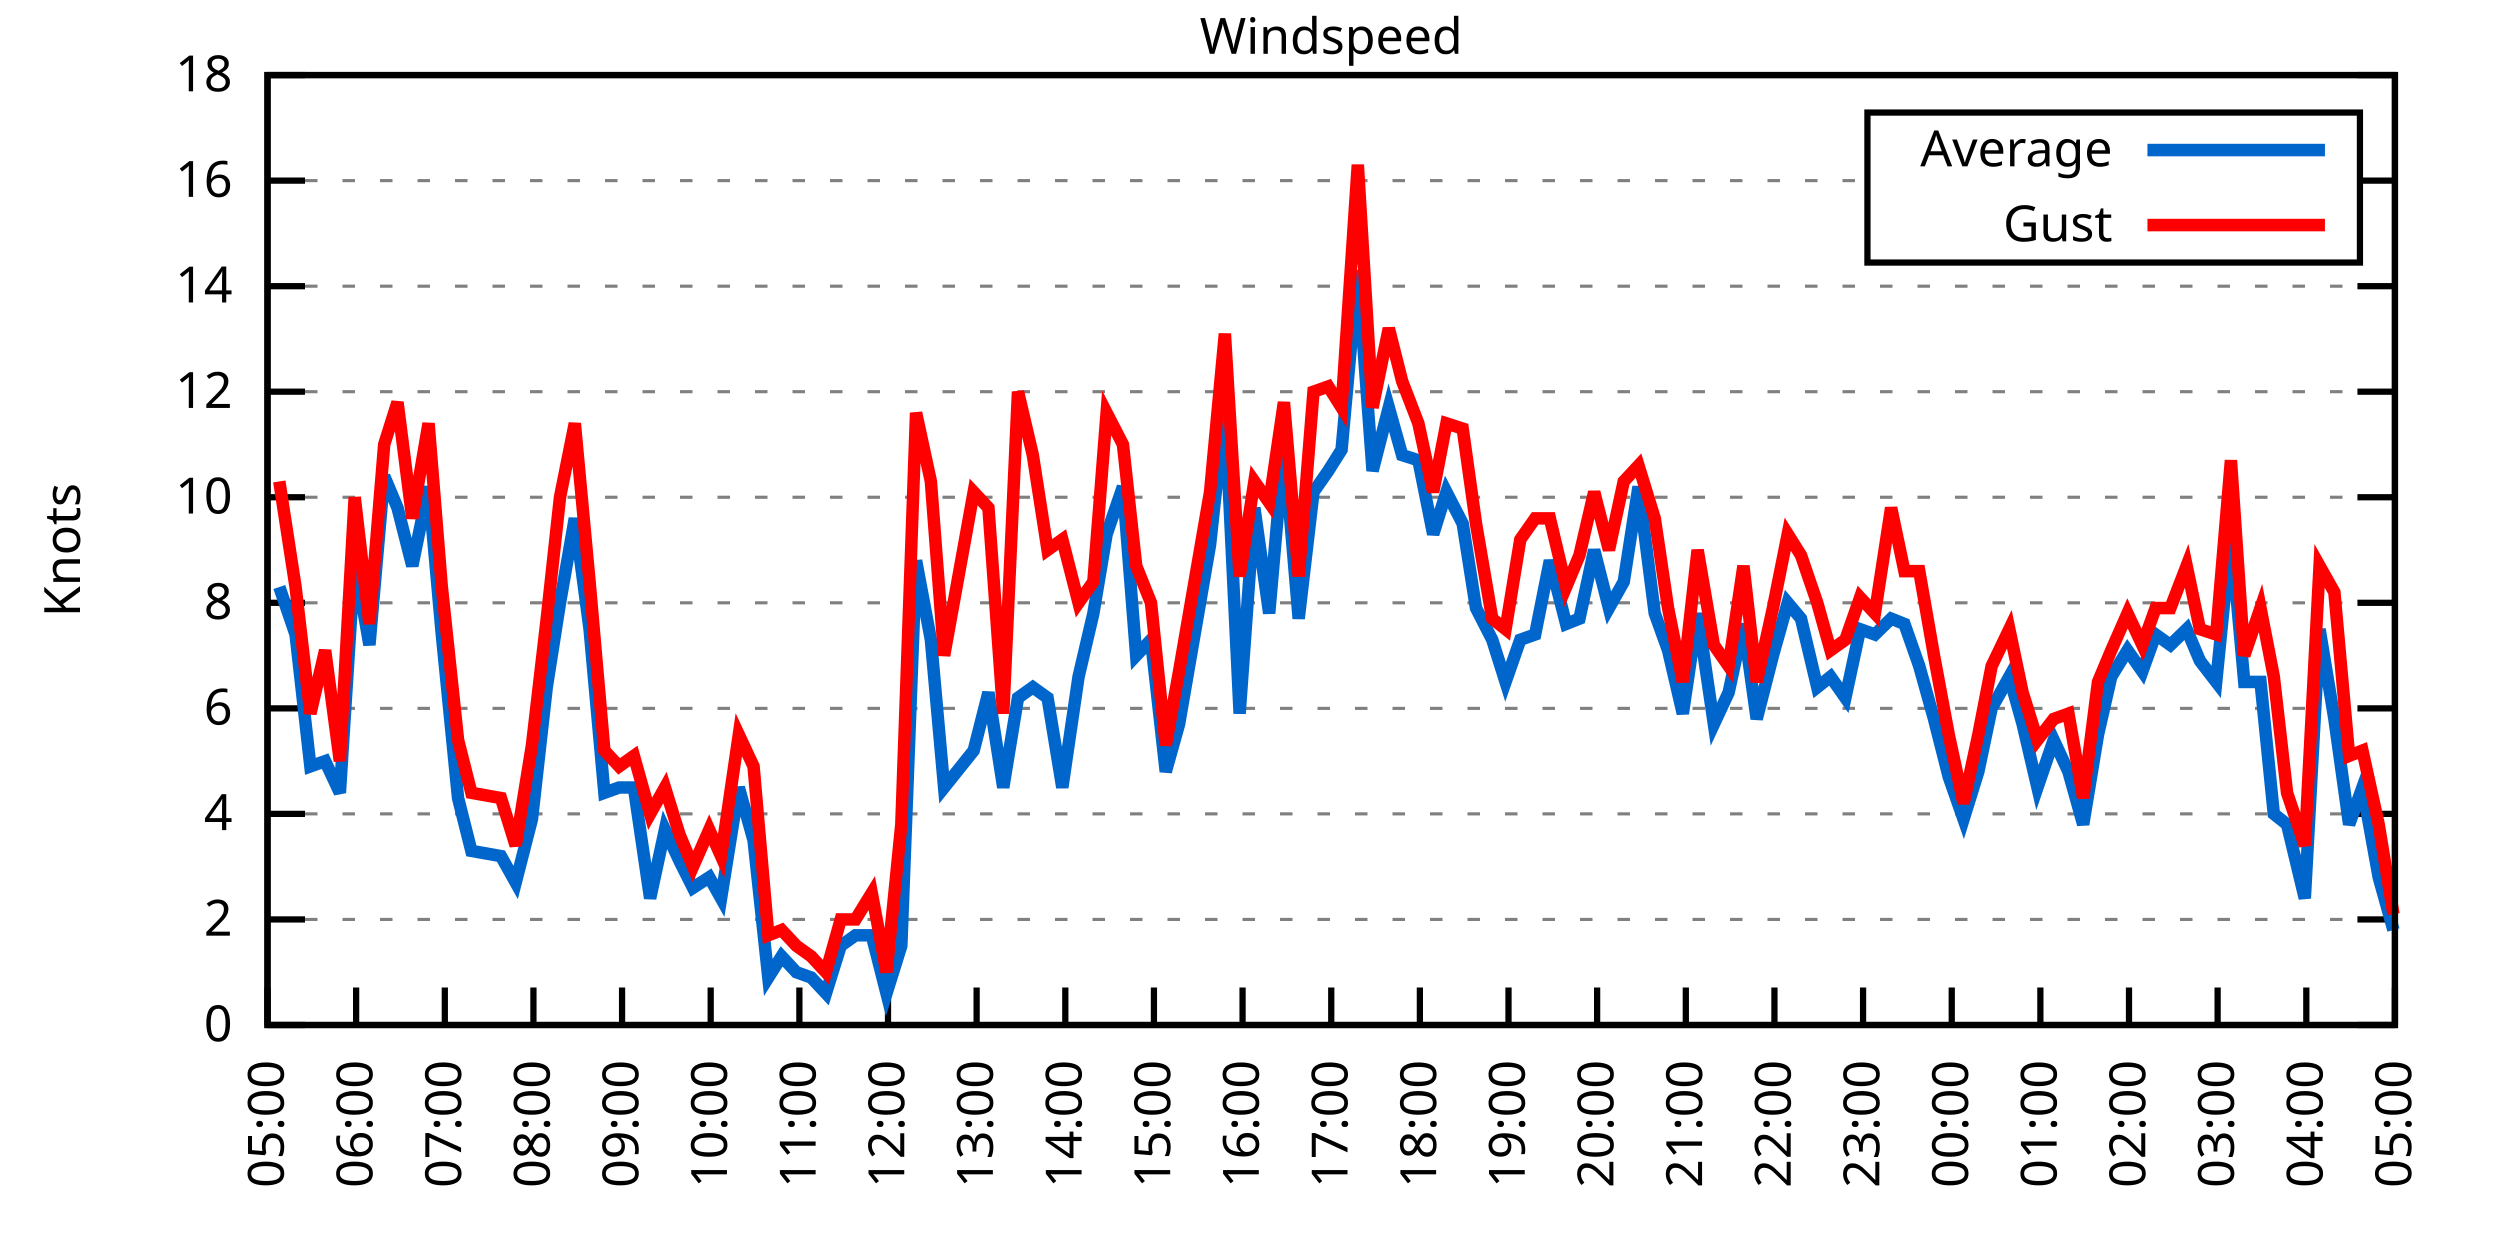
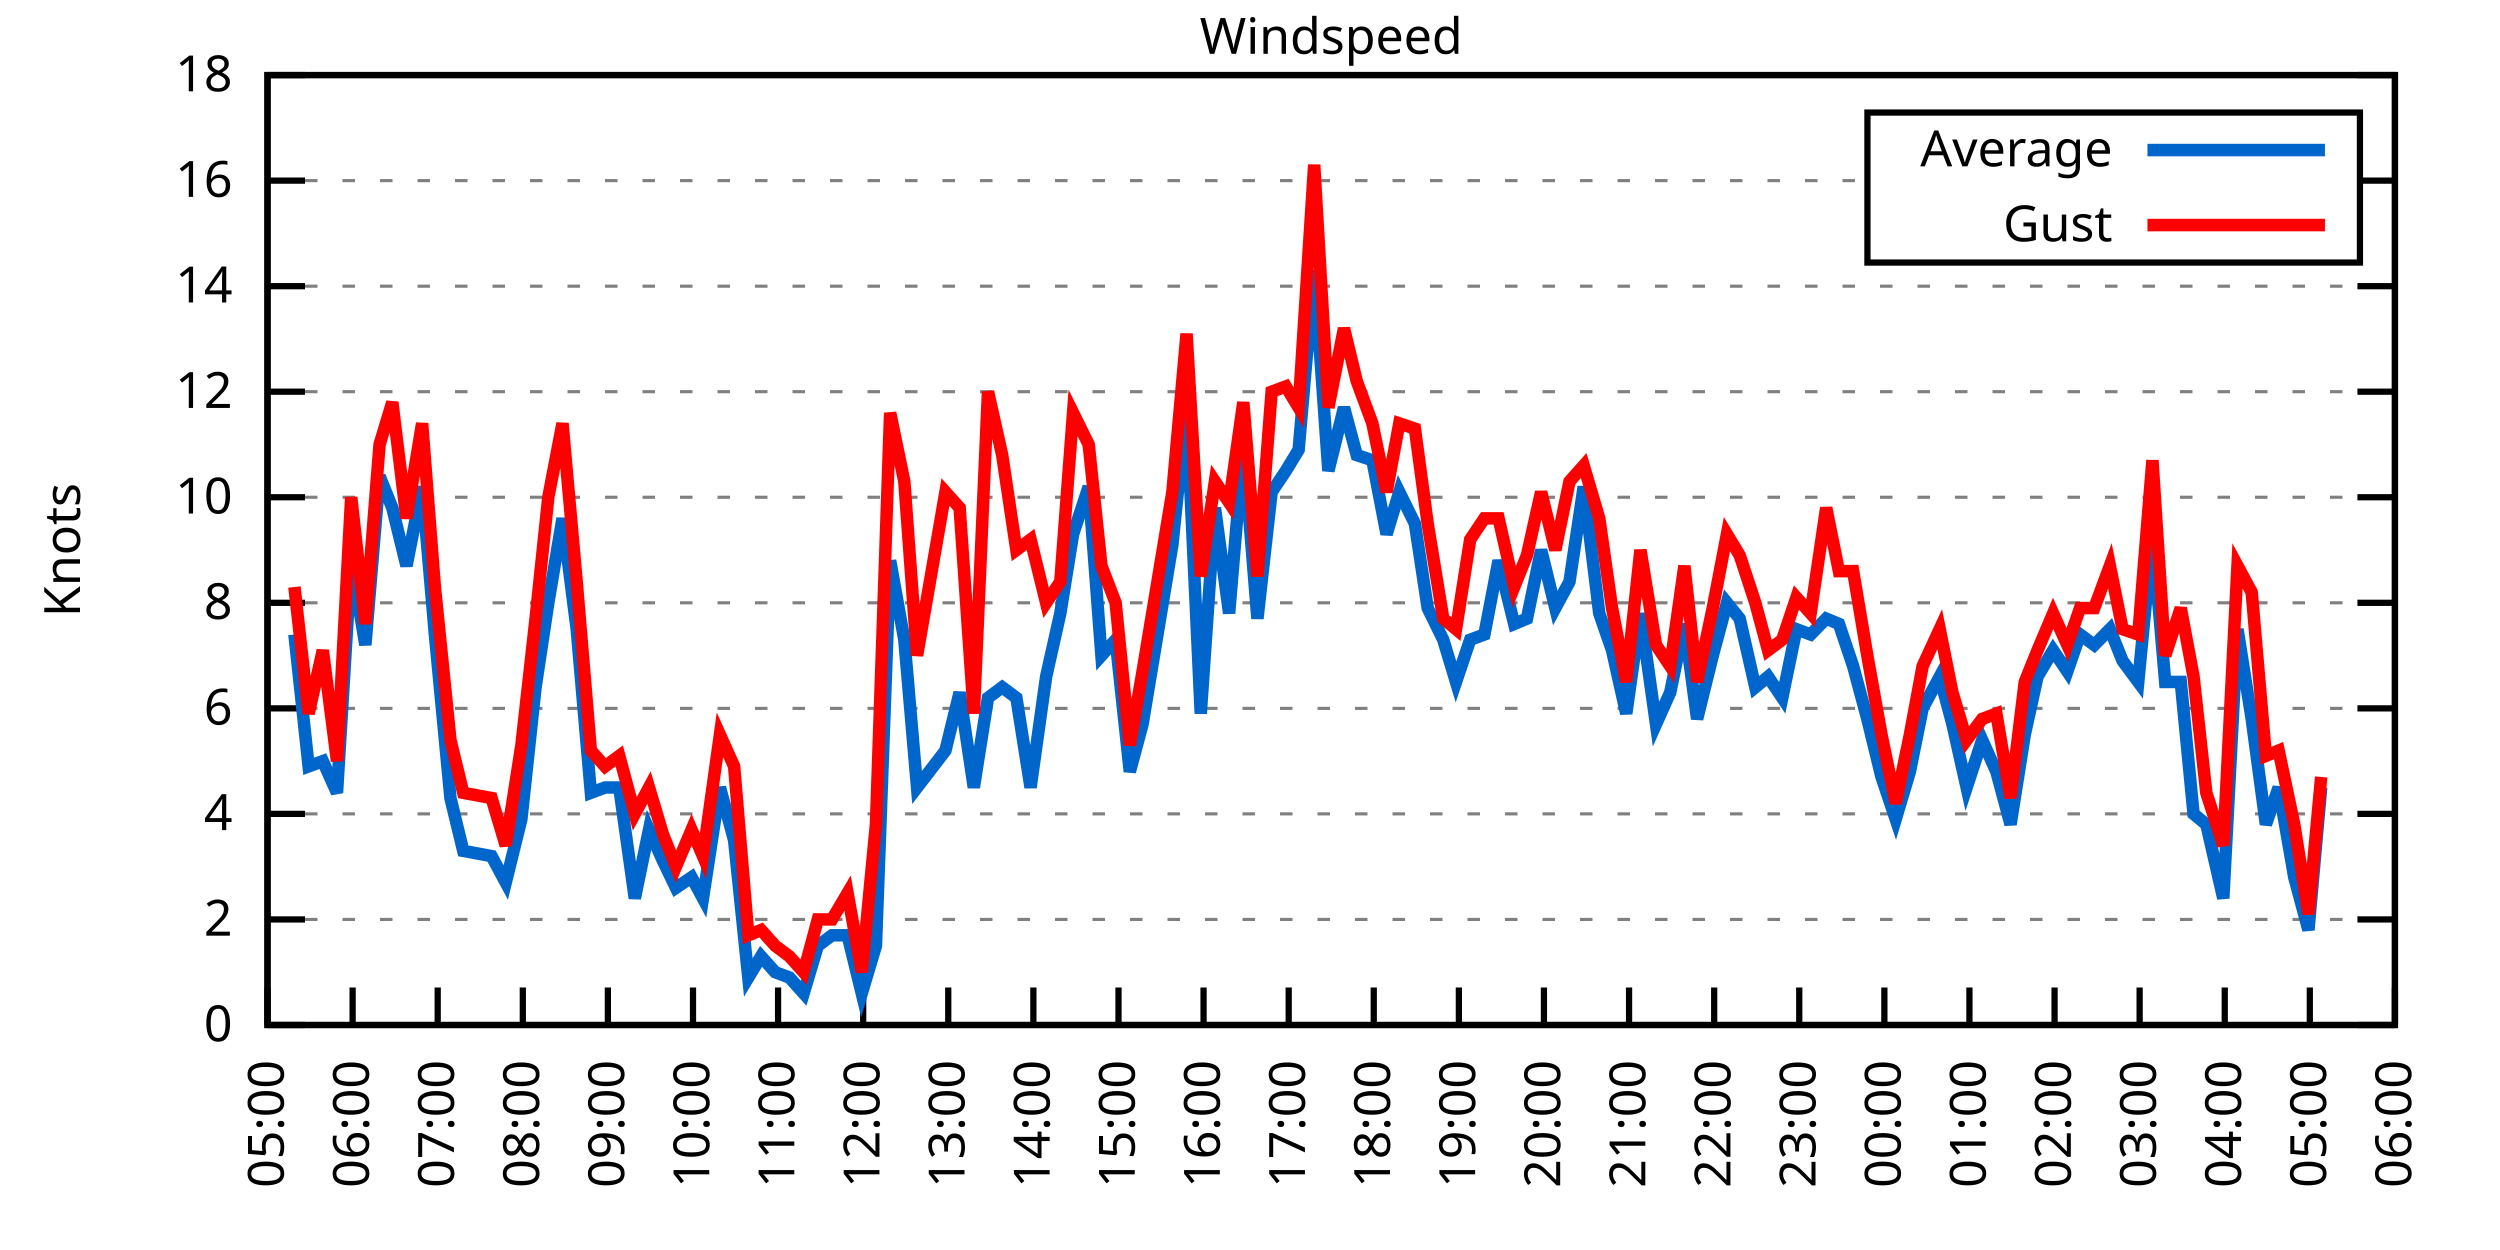
<svg xmlns="http://www.w3.org/2000/svg" xmlns:xlink="http://www.w3.org/1999/xlink" width="400" height="200" viewBox="0 0 400 200">
  <g id="gnuplot_canvas">
    <rect x="0" y="0" width="400" height="200" fill="none" />
    <defs>
      <circle id="gpDot" r="0.5" stroke-width="0.5" stroke="currentColor" />
      <path id="gpPt0" stroke-width="0.333" stroke="currentColor" d="M-1,0 h2 M0,-1 v2" />
      <path id="gpPt1" stroke-width="0.333" stroke="currentColor" d="M-1,-1 L1,1 M1,-1 L-1,1" />
      <path id="gpPt2" stroke-width="0.333" stroke="currentColor" d="M-1,0 L1,0 M0,-1 L0,1 M-1,-1 L1,1 M-1,1 L1,-1" />
      <rect id="gpPt3" stroke-width="0.333" stroke="currentColor" x="-1" y="-1" width="2" height="2" />
      <rect id="gpPt4" stroke-width="0.333" stroke="currentColor" fill="currentColor" x="-1" y="-1" width="2" height="2" />
      <circle id="gpPt5" stroke-width="0.333" stroke="currentColor" cx="0" cy="0" r="1" />
      <use xlink:href="#gpPt5" id="gpPt6" fill="currentColor" stroke="none" />
      <path id="gpPt7" stroke-width="0.333" stroke="currentColor" d="M0,-1.33 L-1.33,0.67 L1.33,0.67 z" />
      <use xlink:href="#gpPt7" id="gpPt8" fill="currentColor" stroke="none" />
      <use xlink:href="#gpPt7" id="gpPt9" stroke="currentColor" transform="rotate(180)" />
      <use xlink:href="#gpPt9" id="gpPt10" fill="currentColor" stroke="none" />
      <use xlink:href="#gpPt3" id="gpPt11" stroke="currentColor" transform="rotate(45)" />
      <use xlink:href="#gpPt11" id="gpPt12" fill="currentColor" stroke="none" />
      <path id="gpPt13" stroke-width="0.333" stroke="currentColor" d="M0,1.330 L1.265,0.411 L0.782,-1.067 L-0.782,-1.076 L-1.265,0.411 z" />
      <use xlink:href="#gpPt13" id="gpPt14" fill="currentColor" stroke="none" />
      <filter id="textbox" filterUnits="objectBoundingBox" x="0" y="0" height="1" width="1">
        <feFlood flood-color="white" flood-opacity="1" result="bgnd" />
        <feComposite in="SourceGraphic" in2="bgnd" operator="atop" />
      </filter>
      <filter id="greybox" filterUnits="objectBoundingBox" x="0" y="0" height="1" width="1">
        <feFlood flood-color="lightgrey" flood-opacity="1" result="grey" />
        <feComposite in="SourceGraphic" in2="grey" operator="atop" />
      </filter>
    </defs>
    <g fill="none" color="white" stroke="currentColor" stroke-width="1.00" stroke-linecap="butt" stroke-linejoin="miter">
</g>
    <g fill="none" color="black" stroke="currentColor" stroke-width="1.00" stroke-linecap="butt" stroke-linejoin="miter">
      <g stroke="none" shape-rendering="crispEdges">
        <polygon fill="rgb(255, 255, 255)" points="42.80,164.00 383.18,164.00 383.18,12.02 42.80,12.02 " />
      </g>
    </g>
    <g fill="none" color="black" stroke="currentColor" stroke-width="1.00" stroke-linecap="butt" stroke-linejoin="miter">
</g>
    <g fill="none" color="black" stroke="black" stroke-width="0.50" stroke-linecap="butt" stroke-linejoin="miter">
</g>
    <g fill="none" color="gray" stroke="currentColor" stroke-width="0.50" stroke-linecap="butt" stroke-linejoin="miter">
      <path stroke="gray" stroke-dasharray="2,4" class="gridline" d="M42.80,164.00 L383.19,164.00  " />
    </g>
    <g fill="none" color="gray" stroke="gray" stroke-width="1.00" stroke-linecap="butt" stroke-linejoin="miter">
</g>
    <g fill="none" color="black" stroke="currentColor" stroke-width="1.00" stroke-linecap="butt" stroke-linejoin="miter">
      <path stroke="black" d="M42.80,164.00 L48.80,164.00 M383.19,164.00 L377.19,164.00  " />
      <g transform="translate(37.20,166.60)" stroke="none" fill="black" font-family="Sans" font-size="8.00" text-anchor="end">
        <text>
          <tspan font-family="Sans"> 0</tspan>
        </text>
      </g>
    </g>
    <g fill="none" color="black" stroke="currentColor" stroke-width="1.00" stroke-linecap="butt" stroke-linejoin="miter">
</g>
    <g fill="none" color="black" stroke="black" stroke-width="0.50" stroke-linecap="butt" stroke-linejoin="miter">
</g>
    <g fill="none" color="gray" stroke="currentColor" stroke-width="0.50" stroke-linecap="butt" stroke-linejoin="miter">
      <path stroke="gray" stroke-dasharray="2,4" class="gridline" d="M42.80,147.11 L383.19,147.11  " />
    </g>
    <g fill="none" color="gray" stroke="gray" stroke-width="1.00" stroke-linecap="butt" stroke-linejoin="miter">
</g>
    <g fill="none" color="black" stroke="currentColor" stroke-width="1.00" stroke-linecap="butt" stroke-linejoin="miter">
      <path stroke="black" d="M42.80,147.11 L48.80,147.11 M383.19,147.11 L377.19,147.11  " />
      <g transform="translate(37.20,149.71)" stroke="none" fill="black" font-family="Sans" font-size="8.00" text-anchor="end">
        <text>
          <tspan font-family="Sans"> 2</tspan>
        </text>
      </g>
    </g>
    <g fill="none" color="black" stroke="currentColor" stroke-width="1.00" stroke-linecap="butt" stroke-linejoin="miter">
</g>
    <g fill="none" color="black" stroke="black" stroke-width="0.50" stroke-linecap="butt" stroke-linejoin="miter">
</g>
    <g fill="none" color="gray" stroke="currentColor" stroke-width="0.50" stroke-linecap="butt" stroke-linejoin="miter">
      <path stroke="gray" stroke-dasharray="2,4" class="gridline" d="M42.80,130.22 L383.19,130.22  " />
    </g>
    <g fill="none" color="gray" stroke="gray" stroke-width="1.00" stroke-linecap="butt" stroke-linejoin="miter">
</g>
    <g fill="none" color="black" stroke="currentColor" stroke-width="1.00" stroke-linecap="butt" stroke-linejoin="miter">
      <path stroke="black" d="M42.80,130.22 L48.80,130.22 M383.19,130.22 L377.19,130.22  " />
      <g transform="translate(37.20,132.82)" stroke="none" fill="black" font-family="Sans" font-size="8.00" text-anchor="end">
        <text>
          <tspan font-family="Sans"> 4</tspan>
        </text>
      </g>
    </g>
    <g fill="none" color="black" stroke="currentColor" stroke-width="1.00" stroke-linecap="butt" stroke-linejoin="miter">
</g>
    <g fill="none" color="black" stroke="black" stroke-width="0.50" stroke-linecap="butt" stroke-linejoin="miter">
</g>
    <g fill="none" color="gray" stroke="currentColor" stroke-width="0.50" stroke-linecap="butt" stroke-linejoin="miter">
      <path stroke="gray" stroke-dasharray="2,4" class="gridline" d="M42.80,113.34 L383.19,113.34  " />
    </g>
    <g fill="none" color="gray" stroke="gray" stroke-width="1.00" stroke-linecap="butt" stroke-linejoin="miter">
</g>
    <g fill="none" color="black" stroke="currentColor" stroke-width="1.00" stroke-linecap="butt" stroke-linejoin="miter">
      <path stroke="black" d="M42.80,113.34 L48.80,113.34 M383.19,113.34 L377.19,113.34  " />
      <g transform="translate(37.20,115.94)" stroke="none" fill="black" font-family="Sans" font-size="8.00" text-anchor="end">
        <text>
          <tspan font-family="Sans"> 6</tspan>
        </text>
      </g>
    </g>
    <g fill="none" color="black" stroke="currentColor" stroke-width="1.00" stroke-linecap="butt" stroke-linejoin="miter">
</g>
    <g fill="none" color="black" stroke="black" stroke-width="0.50" stroke-linecap="butt" stroke-linejoin="miter">
</g>
    <g fill="none" color="gray" stroke="currentColor" stroke-width="0.50" stroke-linecap="butt" stroke-linejoin="miter">
      <path stroke="gray" stroke-dasharray="2,4" class="gridline" d="M42.80,96.45 L383.19,96.45  " />
    </g>
    <g fill="none" color="gray" stroke="gray" stroke-width="1.00" stroke-linecap="butt" stroke-linejoin="miter">
</g>
    <g fill="none" color="black" stroke="currentColor" stroke-width="1.00" stroke-linecap="butt" stroke-linejoin="miter">
      <path stroke="black" d="M42.80,96.45 L48.80,96.45 M383.19,96.45 L377.19,96.45  " />
      <g transform="translate(37.20,99.05)" stroke="none" fill="black" font-family="Sans" font-size="8.00" text-anchor="end">
        <text>
          <tspan font-family="Sans"> 8</tspan>
        </text>
      </g>
    </g>
    <g fill="none" color="black" stroke="currentColor" stroke-width="1.00" stroke-linecap="butt" stroke-linejoin="miter">
</g>
    <g fill="none" color="black" stroke="black" stroke-width="0.50" stroke-linecap="butt" stroke-linejoin="miter">
</g>
    <g fill="none" color="gray" stroke="currentColor" stroke-width="0.50" stroke-linecap="butt" stroke-linejoin="miter">
      <path stroke="gray" stroke-dasharray="2,4" class="gridline" d="M42.80,79.56 L383.19,79.56  " />
    </g>
    <g fill="none" color="gray" stroke="gray" stroke-width="1.00" stroke-linecap="butt" stroke-linejoin="miter">
</g>
    <g fill="none" color="black" stroke="currentColor" stroke-width="1.00" stroke-linecap="butt" stroke-linejoin="miter">
      <path stroke="black" d="M42.80,79.56 L48.80,79.56 M383.19,79.56 L377.19,79.56  " />
      <g transform="translate(37.20,82.16)" stroke="none" fill="black" font-family="Sans" font-size="8.00" text-anchor="end">
        <text>
          <tspan font-family="Sans"> 10</tspan>
        </text>
      </g>
    </g>
    <g fill="none" color="black" stroke="currentColor" stroke-width="1.00" stroke-linecap="butt" stroke-linejoin="miter">
</g>
    <g fill="none" color="black" stroke="black" stroke-width="0.50" stroke-linecap="butt" stroke-linejoin="miter">
</g>
    <g fill="none" color="gray" stroke="currentColor" stroke-width="0.50" stroke-linecap="butt" stroke-linejoin="miter">
      <path stroke="gray" stroke-dasharray="2,4" class="gridline" d="M42.80,62.67 L383.19,62.67  " />
    </g>
    <g fill="none" color="gray" stroke="gray" stroke-width="1.00" stroke-linecap="butt" stroke-linejoin="miter">
</g>
    <g fill="none" color="black" stroke="currentColor" stroke-width="1.00" stroke-linecap="butt" stroke-linejoin="miter">
      <path stroke="black" d="M42.80,62.67 L48.80,62.67 M383.19,62.67 L377.19,62.67  " />
      <g transform="translate(37.20,65.27)" stroke="none" fill="black" font-family="Sans" font-size="8.00" text-anchor="end">
        <text>
          <tspan font-family="Sans"> 12</tspan>
        </text>
      </g>
    </g>
    <g fill="none" color="black" stroke="currentColor" stroke-width="1.00" stroke-linecap="butt" stroke-linejoin="miter">
</g>
    <g fill="none" color="black" stroke="black" stroke-width="0.50" stroke-linecap="butt" stroke-linejoin="miter">
</g>
    <g fill="none" color="gray" stroke="currentColor" stroke-width="0.50" stroke-linecap="butt" stroke-linejoin="miter">
      <path stroke="gray" stroke-dasharray="2,4" class="gridline" d="M42.80,45.79 L383.19,45.79  " />
    </g>
    <g fill="none" color="gray" stroke="gray" stroke-width="1.00" stroke-linecap="butt" stroke-linejoin="miter">
</g>
    <g fill="none" color="black" stroke="currentColor" stroke-width="1.00" stroke-linecap="butt" stroke-linejoin="miter">
      <path stroke="black" d="M42.80,45.79 L48.80,45.79 M383.19,45.79 L377.19,45.79  " />
      <g transform="translate(37.20,48.39)" stroke="none" fill="black" font-family="Sans" font-size="8.00" text-anchor="end">
        <text>
          <tspan font-family="Sans"> 14</tspan>
        </text>
      </g>
    </g>
    <g fill="none" color="black" stroke="currentColor" stroke-width="1.00" stroke-linecap="butt" stroke-linejoin="miter">
</g>
    <g fill="none" color="black" stroke="black" stroke-width="0.50" stroke-linecap="butt" stroke-linejoin="miter">
</g>
    <g fill="none" color="gray" stroke="currentColor" stroke-width="0.50" stroke-linecap="butt" stroke-linejoin="miter">
      <path stroke="gray" stroke-dasharray="2,4" class="gridline" d="M42.80,28.90 L298.79,28.90 M377.59,28.90 L383.19,28.90  " />
    </g>
    <g fill="none" color="gray" stroke="gray" stroke-width="1.00" stroke-linecap="butt" stroke-linejoin="miter">
</g>
    <g fill="none" color="black" stroke="currentColor" stroke-width="1.00" stroke-linecap="butt" stroke-linejoin="miter">
      <path stroke="black" d="M42.80,28.90 L48.80,28.90 M383.19,28.90 L377.19,28.90  " />
      <g transform="translate(37.20,31.50)" stroke="none" fill="black" font-family="Sans" font-size="8.00" text-anchor="end">
        <text>
          <tspan font-family="Sans"> 16</tspan>
        </text>
      </g>
    </g>
    <g fill="none" color="black" stroke="currentColor" stroke-width="1.00" stroke-linecap="butt" stroke-linejoin="miter">
</g>
    <g fill="none" color="black" stroke="black" stroke-width="0.50" stroke-linecap="butt" stroke-linejoin="miter">
</g>
    <g fill="none" color="gray" stroke="currentColor" stroke-width="0.50" stroke-linecap="butt" stroke-linejoin="miter">
      <path stroke="gray" stroke-dasharray="2,4" class="gridline" d="M42.80,12.01 L383.19,12.01  " />
    </g>
    <g fill="none" color="gray" stroke="gray" stroke-width="1.00" stroke-linecap="butt" stroke-linejoin="miter">
</g>
    <g fill="none" color="black" stroke="currentColor" stroke-width="1.00" stroke-linecap="butt" stroke-linejoin="miter">
      <path stroke="black" d="M42.80,12.01 L48.80,12.01 M383.19,12.01 L377.19,12.01  " />
      <g transform="translate(37.20,14.61)" stroke="none" fill="black" font-family="Sans" font-size="8.00" text-anchor="end">
        <text>
          <tspan font-family="Sans"> 18</tspan>
        </text>
      </g>
    </g>
    <g fill="none" color="black" stroke="currentColor" stroke-width="1.00" stroke-linecap="butt" stroke-linejoin="miter">
      <path stroke="black" d="M42.80,164.00 L42.80,158.00  " />
      <g transform="translate(45.40,169.60) rotate(270.00)" stroke="none" fill="black" font-family="Sans" font-size="8.00" text-anchor="end">
        <text>
          <tspan font-family="Sans">05:00</tspan>
        </text>
      </g>
    </g>
    <g fill="none" color="black" stroke="currentColor" stroke-width="1.00" stroke-linecap="butt" stroke-linejoin="miter">
-       <path stroke="black" d="M56.98,164.00 L56.98,158.00  " />
-       <g transform="translate(59.58,169.60) rotate(270.00)" stroke="none" fill="black" font-family="Sans" font-size="8.00" text-anchor="end">
+       <path stroke="black" d="M56.42,164.00 L56.42,158.00  " />
+       <g transform="translate(59.02,169.60) rotate(270.00)" stroke="none" fill="black" font-family="Sans" font-size="8.00" text-anchor="end">
        <text>
          <tspan font-family="Sans">06:00</tspan>
        </text>
      </g>
    </g>
    <g fill="none" color="black" stroke="currentColor" stroke-width="1.00" stroke-linecap="butt" stroke-linejoin="miter">
-       <path stroke="black" d="M71.17,164.00 L71.17,158.00  " />
-       <g transform="translate(73.77,169.60) rotate(270.00)" stroke="none" fill="black" font-family="Sans" font-size="8.00" text-anchor="end">
+       <path stroke="black" d="M70.03,164.00 L70.03,158.00  " />
+       <g transform="translate(72.63,169.60) rotate(270.00)" stroke="none" fill="black" font-family="Sans" font-size="8.00" text-anchor="end">
        <text>
          <tspan font-family="Sans">07:00</tspan>
        </text>
      </g>
    </g>
    <g fill="none" color="black" stroke="currentColor" stroke-width="1.00" stroke-linecap="butt" stroke-linejoin="miter">
-       <path stroke="black" d="M85.35,164.00 L85.35,158.00  " />
-       <g transform="translate(87.95,169.60) rotate(270.00)" stroke="none" fill="black" font-family="Sans" font-size="8.00" text-anchor="end">
+       <path stroke="black" d="M83.65,164.00 L83.65,158.00  " />
+       <g transform="translate(86.25,169.60) rotate(270.00)" stroke="none" fill="black" font-family="Sans" font-size="8.00" text-anchor="end">
        <text>
          <tspan font-family="Sans">08:00</tspan>
        </text>
      </g>
    </g>
    <g fill="none" color="black" stroke="currentColor" stroke-width="1.00" stroke-linecap="butt" stroke-linejoin="miter">
-       <path stroke="black" d="M99.53,164.00 L99.53,158.00  " />
-       <g transform="translate(102.13,169.60) rotate(270.00)" stroke="none" fill="black" font-family="Sans" font-size="8.00" text-anchor="end">
+       <path stroke="black" d="M97.26,164.00 L97.26,158.00  " />
+       <g transform="translate(99.86,169.60) rotate(270.00)" stroke="none" fill="black" font-family="Sans" font-size="8.00" text-anchor="end">
        <text>
          <tspan font-family="Sans">09:00</tspan>
        </text>
      </g>
    </g>
    <g fill="none" color="black" stroke="currentColor" stroke-width="1.00" stroke-linecap="butt" stroke-linejoin="miter">
-       <path stroke="black" d="M113.71,164.00 L113.71,158.00  " />
-       <g transform="translate(116.31,169.60) rotate(270.00)" stroke="none" fill="black" font-family="Sans" font-size="8.00" text-anchor="end">
+       <path stroke="black" d="M110.88,164.00 L110.88,158.00  " />
+       <g transform="translate(113.48,169.60) rotate(270.00)" stroke="none" fill="black" font-family="Sans" font-size="8.00" text-anchor="end">
        <text>
          <tspan font-family="Sans">10:00</tspan>
        </text>
      </g>
    </g>
    <g fill="none" color="black" stroke="currentColor" stroke-width="1.00" stroke-linecap="butt" stroke-linejoin="miter">
-       <path stroke="black" d="M127.90,164.00 L127.90,158.00  " />
-       <g transform="translate(130.50,169.60) rotate(270.00)" stroke="none" fill="black" font-family="Sans" font-size="8.00" text-anchor="end">
+       <path stroke="black" d="M124.49,164.00 L124.49,158.00  " />
+       <g transform="translate(127.09,169.60) rotate(270.00)" stroke="none" fill="black" font-family="Sans" font-size="8.00" text-anchor="end">
        <text>
          <tspan font-family="Sans">11:00</tspan>
        </text>
      </g>
    </g>
    <g fill="none" color="black" stroke="currentColor" stroke-width="1.00" stroke-linecap="butt" stroke-linejoin="miter">
-       <path stroke="black" d="M142.08,164.00 L142.08,158.00  " />
-       <g transform="translate(144.68,169.60) rotate(270.00)" stroke="none" fill="black" font-family="Sans" font-size="8.00" text-anchor="end">
+       <path stroke="black" d="M138.11,164.00 L138.11,158.00  " />
+       <g transform="translate(140.71,169.60) rotate(270.00)" stroke="none" fill="black" font-family="Sans" font-size="8.00" text-anchor="end">
        <text>
          <tspan font-family="Sans">12:00</tspan>
        </text>
      </g>
    </g>
    <g fill="none" color="black" stroke="currentColor" stroke-width="1.00" stroke-linecap="butt" stroke-linejoin="miter">
-       <path stroke="black" d="M156.26,164.00 L156.26,158.00  " />
-       <g transform="translate(158.86,169.60) rotate(270.00)" stroke="none" fill="black" font-family="Sans" font-size="8.00" text-anchor="end">
+       <path stroke="black" d="M151.72,164.00 L151.72,158.00  " />
+       <g transform="translate(154.32,169.60) rotate(270.00)" stroke="none" fill="black" font-family="Sans" font-size="8.00" text-anchor="end">
        <text>
          <tspan font-family="Sans">13:00</tspan>
        </text>
      </g>
    </g>
    <g fill="none" color="black" stroke="currentColor" stroke-width="1.00" stroke-linecap="butt" stroke-linejoin="miter">
-       <path stroke="black" d="M170.45,164.00 L170.45,158.00  " />
-       <g transform="translate(173.05,169.60) rotate(270.00)" stroke="none" fill="black" font-family="Sans" font-size="8.00" text-anchor="end">
+       <path stroke="black" d="M165.34,164.00 L165.34,158.00  " />
+       <g transform="translate(167.94,169.60) rotate(270.00)" stroke="none" fill="black" font-family="Sans" font-size="8.00" text-anchor="end">
        <text>
          <tspan font-family="Sans">14:00</tspan>
        </text>
      </g>
    </g>
    <g fill="none" color="black" stroke="currentColor" stroke-width="1.00" stroke-linecap="butt" stroke-linejoin="miter">
-       <path stroke="black" d="M184.63,164.00 L184.63,158.00  " />
-       <g transform="translate(187.23,169.60) rotate(270.00)" stroke="none" fill="black" font-family="Sans" font-size="8.00" text-anchor="end">
+       <path stroke="black" d="M178.96,164.00 L178.96,158.00  " />
+       <g transform="translate(181.56,169.60) rotate(270.00)" stroke="none" fill="black" font-family="Sans" font-size="8.00" text-anchor="end">
        <text>
          <tspan font-family="Sans">15:00</tspan>
        </text>
      </g>
    </g>
    <g fill="none" color="black" stroke="currentColor" stroke-width="1.00" stroke-linecap="butt" stroke-linejoin="miter">
-       <path stroke="black" d="M198.81,164.00 L198.81,158.00  " />
-       <g transform="translate(201.41,169.60) rotate(270.00)" stroke="none" fill="black" font-family="Sans" font-size="8.00" text-anchor="end">
+       <path stroke="black" d="M192.57,164.00 L192.57,158.00  " />
+       <g transform="translate(195.17,169.60) rotate(270.00)" stroke="none" fill="black" font-family="Sans" font-size="8.00" text-anchor="end">
        <text>
          <tspan font-family="Sans">16:00</tspan>
        </text>
      </g>
    </g>
    <g fill="none" color="black" stroke="currentColor" stroke-width="1.00" stroke-linecap="butt" stroke-linejoin="miter">
-       <path stroke="black" d="M213.00,164.00 L213.00,158.00  " />
-       <g transform="translate(215.60,169.60) rotate(270.00)" stroke="none" fill="black" font-family="Sans" font-size="8.00" text-anchor="end">
+       <path stroke="black" d="M206.19,164.00 L206.19,158.00  " />
+       <g transform="translate(208.79,169.60) rotate(270.00)" stroke="none" fill="black" font-family="Sans" font-size="8.00" text-anchor="end">
        <text>
          <tspan font-family="Sans">17:00</tspan>
        </text>
      </g>
    </g>
    <g fill="none" color="black" stroke="currentColor" stroke-width="1.00" stroke-linecap="butt" stroke-linejoin="miter">
-       <path stroke="black" d="M227.18,164.00 L227.18,158.00  " />
-       <g transform="translate(229.78,169.60) rotate(270.00)" stroke="none" fill="black" font-family="Sans" font-size="8.00" text-anchor="end">
+       <path stroke="black" d="M219.80,164.00 L219.80,158.00  " />
+       <g transform="translate(222.40,169.60) rotate(270.00)" stroke="none" fill="black" font-family="Sans" font-size="8.00" text-anchor="end">
        <text>
          <tspan font-family="Sans">18:00</tspan>
        </text>
      </g>
    </g>
    <g fill="none" color="black" stroke="currentColor" stroke-width="1.00" stroke-linecap="butt" stroke-linejoin="miter">
-       <path stroke="black" d="M241.36,164.00 L241.36,158.00  " />
-       <g transform="translate(243.96,169.60) rotate(270.00)" stroke="none" fill="black" font-family="Sans" font-size="8.00" text-anchor="end">
+       <path stroke="black" d="M233.42,164.00 L233.42,158.00  " />
+       <g transform="translate(236.02,169.60) rotate(270.00)" stroke="none" fill="black" font-family="Sans" font-size="8.00" text-anchor="end">
        <text>
          <tspan font-family="Sans">19:00</tspan>
        </text>
      </g>
    </g>
    <g fill="none" color="black" stroke="currentColor" stroke-width="1.00" stroke-linecap="butt" stroke-linejoin="miter">
-       <path stroke="black" d="M255.54,164.00 L255.54,158.00  " />
-       <g transform="translate(258.14,169.60) rotate(270.00)" stroke="none" fill="black" font-family="Sans" font-size="8.00" text-anchor="end">
+       <path stroke="black" d="M247.03,164.00 L247.03,158.00  " />
+       <g transform="translate(249.63,169.60) rotate(270.00)" stroke="none" fill="black" font-family="Sans" font-size="8.00" text-anchor="end">
        <text>
          <tspan font-family="Sans">20:00</tspan>
        </text>
      </g>
    </g>
    <g fill="none" color="black" stroke="currentColor" stroke-width="1.00" stroke-linecap="butt" stroke-linejoin="miter">
-       <path stroke="black" d="M269.73,164.00 L269.73,158.00  " />
-       <g transform="translate(272.33,169.60) rotate(270.00)" stroke="none" fill="black" font-family="Sans" font-size="8.00" text-anchor="end">
+       <path stroke="black" d="M260.65,164.00 L260.65,158.00  " />
+       <g transform="translate(263.25,169.60) rotate(270.00)" stroke="none" fill="black" font-family="Sans" font-size="8.00" text-anchor="end">
        <text>
          <tspan font-family="Sans">21:00</tspan>
        </text>
      </g>
    </g>
    <g fill="none" color="black" stroke="currentColor" stroke-width="1.00" stroke-linecap="butt" stroke-linejoin="miter">
-       <path stroke="black" d="M283.91,164.00 L283.91,158.00  " />
-       <g transform="translate(286.51,169.60) rotate(270.00)" stroke="none" fill="black" font-family="Sans" font-size="8.00" text-anchor="end">
+       <path stroke="black" d="M274.27,164.00 L274.27,158.00  " />
+       <g transform="translate(276.87,169.60) rotate(270.00)" stroke="none" fill="black" font-family="Sans" font-size="8.00" text-anchor="end">
        <text>
          <tspan font-family="Sans">22:00</tspan>
        </text>
      </g>
    </g>
    <g fill="none" color="black" stroke="currentColor" stroke-width="1.00" stroke-linecap="butt" stroke-linejoin="miter">
-       <path stroke="black" d="M298.09,164.00 L298.09,158.00  " />
-       <g transform="translate(300.69,169.60) rotate(270.00)" stroke="none" fill="black" font-family="Sans" font-size="8.00" text-anchor="end">
+       <path stroke="black" d="M287.88,164.00 L287.88,158.00  " />
+       <g transform="translate(290.48,169.60) rotate(270.00)" stroke="none" fill="black" font-family="Sans" font-size="8.00" text-anchor="end">
        <text>
          <tspan font-family="Sans">23:00</tspan>
        </text>
      </g>
    </g>
    <g fill="none" color="black" stroke="currentColor" stroke-width="1.00" stroke-linecap="butt" stroke-linejoin="miter">
-       <path stroke="black" d="M312.28,164.00 L312.28,158.00  " />
-       <g transform="translate(314.88,169.60) rotate(270.00)" stroke="none" fill="black" font-family="Sans" font-size="8.00" text-anchor="end">
+       <path stroke="black" d="M301.50,164.00 L301.50,158.00  " />
+       <g transform="translate(304.10,169.60) rotate(270.00)" stroke="none" fill="black" font-family="Sans" font-size="8.00" text-anchor="end">
        <text>
          <tspan font-family="Sans">00:00</tspan>
        </text>
      </g>
    </g>
    <g fill="none" color="black" stroke="currentColor" stroke-width="1.00" stroke-linecap="butt" stroke-linejoin="miter">
-       <path stroke="black" d="M326.46,164.00 L326.46,158.00  " />
-       <g transform="translate(329.06,169.60) rotate(270.00)" stroke="none" fill="black" font-family="Sans" font-size="8.00" text-anchor="end">
+       <path stroke="black" d="M315.11,164.00 L315.11,158.00  " />
+       <g transform="translate(317.71,169.60) rotate(270.00)" stroke="none" fill="black" font-family="Sans" font-size="8.00" text-anchor="end">
        <text>
          <tspan font-family="Sans">01:00</tspan>
        </text>
      </g>
    </g>
    <g fill="none" color="black" stroke="currentColor" stroke-width="1.00" stroke-linecap="butt" stroke-linejoin="miter">
-       <path stroke="black" d="M340.64,164.00 L340.64,158.00  " />
-       <g transform="translate(343.24,169.60) rotate(270.00)" stroke="none" fill="black" font-family="Sans" font-size="8.00" text-anchor="end">
+       <path stroke="black" d="M328.73,164.00 L328.73,158.00  " />
+       <g transform="translate(331.33,169.60) rotate(270.00)" stroke="none" fill="black" font-family="Sans" font-size="8.00" text-anchor="end">
        <text>
          <tspan font-family="Sans">02:00</tspan>
        </text>
      </g>
    </g>
    <g fill="none" color="black" stroke="currentColor" stroke-width="1.00" stroke-linecap="butt" stroke-linejoin="miter">
-       <path stroke="black" d="M354.82,164.00 L354.82,158.00  " />
-       <g transform="translate(357.42,169.60) rotate(270.00)" stroke="none" fill="black" font-family="Sans" font-size="8.00" text-anchor="end">
+       <path stroke="black" d="M342.34,164.00 L342.34,158.00  " />
+       <g transform="translate(344.94,169.60) rotate(270.00)" stroke="none" fill="black" font-family="Sans" font-size="8.00" text-anchor="end">
        <text>
          <tspan font-family="Sans">03:00</tspan>
        </text>
      </g>
    </g>
    <g fill="none" color="black" stroke="currentColor" stroke-width="1.00" stroke-linecap="butt" stroke-linejoin="miter">
-       <path stroke="black" d="M369.01,164.00 L369.01,158.00  " />
-       <g transform="translate(371.61,169.60) rotate(270.00)" stroke="none" fill="black" font-family="Sans" font-size="8.00" text-anchor="end">
+       <path stroke="black" d="M355.96,164.00 L355.96,158.00  " />
+       <g transform="translate(358.56,169.60) rotate(270.00)" stroke="none" fill="black" font-family="Sans" font-size="8.00" text-anchor="end">
        <text>
          <tspan font-family="Sans">04:00</tspan>
+         </text>
+       </g>
+     </g>
+     <g fill="none" color="black" stroke="currentColor" stroke-width="1.00" stroke-linecap="butt" stroke-linejoin="miter">
+       <path stroke="black" d="M369.57,164.00 L369.57,158.00  " />
+       <g transform="translate(372.17,169.60) rotate(270.00)" stroke="none" fill="black" font-family="Sans" font-size="8.00" text-anchor="end">
+         <text>
+           <tspan font-family="Sans">05:00</tspan>
        </text>
      </g>
    </g>
    <g fill="none" color="black" stroke="currentColor" stroke-width="1.00" stroke-linecap="butt" stroke-linejoin="miter">
      <path stroke="black" d="M383.19,164.00 L383.19,158.00  " />
      <g transform="translate(385.79,169.60) rotate(270.00)" stroke="none" fill="black" font-family="Sans" font-size="8.00" text-anchor="end">
        <text>
-           <tspan font-family="Sans">05:00</tspan>
+           <tspan font-family="Sans">06:00</tspan>
        </text>
      </g>
    </g>
    <g fill="none" color="black" stroke="currentColor" stroke-width="1.00" stroke-linecap="butt" stroke-linejoin="miter">
</g>
    <g fill="none" color="black" stroke="currentColor" stroke-width="1.00" stroke-linecap="butt" stroke-linejoin="miter">
      <path stroke="black" d="M42.80,12.01 L42.80,164.00 L383.19,164.00 L383.19,12.01 L42.80,12.01 Z  " />
    </g>
    <g fill="none" color="black" stroke="currentColor" stroke-width="1.00" stroke-linecap="butt" stroke-linejoin="miter">
</g>
    <g fill="none" color="black" stroke="currentColor" stroke-width="1.00" stroke-linecap="butt" stroke-linejoin="miter">
      <path stroke="black" d="M298.79,42.01 L298.79,18.01 L377.59,18.01 L377.59,42.01 L298.79,42.01 Z  " />
    </g>
    <g id="Windspeed_plot_1">
      <g fill="none" color="white" stroke="black" stroke-width="2.00" stroke-linecap="butt" stroke-linejoin="miter">
</g>
      <g fill="none" color="black" stroke="currentColor" stroke-width="2.00" stroke-linecap="butt" stroke-linejoin="miter">
        <g transform="translate(337.99,26.61)" stroke="none" fill="black" font-family="Sans" font-size="8.00" text-anchor="end">
          <text>
            <tspan font-family="Sans">Average</tspan>
          </text>
        </g>
      </g>
      <g fill="none" color="black" stroke="currentColor" stroke-width="2.00" stroke-linecap="butt" stroke-linejoin="miter">
-         <path stroke="rgb(  0, 102, 204)" d="M343.59,24.01 L371.99,24.01 M44.69,93.92 L47.29,101.52 L49.66,122.62 L52.02,121.78 L54.38,126.85 L56.75,89.69   L59.11,103.20 L61.47,76.18 L63.60,81.25 L65.97,90.54 L68.57,77.87 L70.69,101.52 L73.29,127.69 L75.42,136.14   L80.15,136.98 L82.51,141.20 L85.11,131.07 L87.48,109.96 L89.60,96.45 L91.97,82.94 L94.33,100.67 L96.70,126.85   L99.06,126.00 L101.42,126.00 L104.02,143.73 L106.39,132.76 L108.75,137.82 L110.88,142.05 L113.48,140.36 L115.37,143.73   L118.21,126.00 L120.57,134.45 L122.93,156.40 L125.06,153.02 L127.42,155.56 L129.79,156.40 L132.15,158.93 L134.52,151.33   L136.88,149.65 L139.48,149.65 L141.84,158.93 L144.21,151.33 L146.57,89.69 L148.94,102.36 L151.06,126.00 L155.79,120.09   L158.15,110.80 L160.52,126.00 L162.88,111.65 L165.25,109.96 L167.61,111.65 L169.97,126.00 L172.57,108.27 L174.94,98.14   L177.06,85.47 L179.67,77.87 L181.79,104.89 L184.16,102.36 L186.52,123.47 L188.65,115.87 L193.61,87.16 L195.98,65.21   L198.34,114.18 L200.70,81.25 L203.07,98.14 L205.43,71.12 L207.79,98.98 L210.16,78.72 L212.52,75.34 L214.65,71.96   L217.25,43.25 L219.61,75.34 L222.21,65.21 L224.34,72.81 L226.94,73.65 L229.31,85.47 L231.43,78.72 L234.03,83.78   L236.16,97.29 L238.76,102.36 L240.89,109.11 L243.25,102.36 L245.62,101.52 L247.98,89.69 L250.58,99.83 L252.71,98.98   L255.07,88.00 L257.43,97.29 L259.80,93.07 L262.16,77.87 L264.76,98.14 L266.89,104.05 L269.25,114.18 L271.62,98.14   L274.22,115.87 L276.58,110.80 L278.95,99.83 L281.07,115.03 L283.67,104.89 L286.04,96.45 L288.16,98.98 L290.76,109.96   L292.89,108.27 L295.26,111.65 L297.62,100.67 L299.98,101.52 L302.58,98.98 L304.71,99.83 L307.08,106.58 L309.44,115.03   L311.80,124.31 L314.17,131.07 L316.53,123.47 L318.66,113.34 L321.49,108.27 L323.62,115.87 L325.99,126.00 L328.59,118.40   L330.95,123.47 L333.31,131.91 L335.68,117.56 L337.80,108.27 L340.40,104.05 L342.77,107.43 L344.90,101.52 L347.26,103.20   L349.86,100.67 L351.99,105.74 L354.59,109.11 L356.95,85.47 L359.08,109.11 L361.68,109.11 L363.81,130.22 L365.93,131.91   L368.77,143.73 L371.13,100.67 L373.50,115.03 L375.86,131.91 L377.99,126.00 L380.59,140.36 L382.95,148.80  " />
+         <path stroke="rgb(  0, 102, 204)" d="M343.59,24.01 L371.99,24.01 M47.11,101.52 L49.38,122.62 L51.65,121.78 L53.92,126.85 L56.19,89.69 L58.46,103.20   L60.73,76.18 L62.77,81.25 L65.04,90.54 L67.54,77.87 L69.58,101.52 L72.07,127.69 L74.12,136.14 L78.65,136.98   L80.92,141.20 L83.42,131.07 L85.69,109.96 L87.73,96.45 L90.00,82.94 L92.27,100.67 L94.54,126.85 L96.81,126.00   L99.08,126.00 L101.57,143.73 L103.84,132.76 L106.11,137.82 L108.15,142.05 L110.65,140.36 L112.47,143.73 L115.19,126.00   L117.46,134.45 L119.73,156.40 L121.77,153.02 L124.04,155.56 L126.31,156.40 L128.58,158.93 L130.85,151.33 L133.12,149.65   L135.61,149.65 L137.88,158.93 L140.15,151.33 L142.42,89.69 L144.69,102.36 L146.73,126.00 L151.27,120.09 L153.54,110.80   L155.81,126.00 L158.08,111.65 L160.35,109.96 L162.62,111.65 L164.89,126.00 L167.38,108.27 L169.65,98.14 L171.69,85.47   L174.19,77.87 L176.23,104.89 L178.50,102.36 L180.77,123.47 L182.81,115.87 L187.58,87.16 L189.85,65.21 L192.12,114.18   L194.39,81.25 L196.66,98.14 L198.93,71.12 L201.19,98.98 L203.46,78.72 L205.73,75.34 L207.78,71.96 L210.27,43.25   L212.54,75.34 L215.04,65.21 L217.08,72.81 L219.58,73.65 L221.85,85.47 L223.89,78.72 L226.38,83.78 L228.43,97.29   L230.92,102.36 L232.96,109.11 L235.23,102.36 L237.50,101.52 L239.77,89.69 L242.27,99.83 L244.31,98.98 L246.58,88.00   L248.85,97.29 L251.12,93.07 L253.39,77.87 L255.88,98.14 L257.93,104.05 L260.20,114.18 L262.47,98.14 L264.96,115.87   L267.23,110.80 L269.50,99.83 L271.54,115.03 L274.04,104.89 L276.31,96.45 L278.35,98.98 L280.85,109.96 L282.89,108.27   L285.16,111.65 L287.43,100.67 L289.70,101.52 L292.19,98.98 L294.23,99.83 L296.50,106.58 L298.77,115.03 L301.04,124.31   L303.31,131.07 L305.58,123.47 L307.62,113.34 L310.35,108.27 L312.39,115.87 L314.66,126.00 L317.15,118.40 L319.42,123.47   L321.69,131.91 L323.96,117.56 L326.00,108.27 L328.50,104.05 L330.77,107.43 L332.81,101.52 L335.08,103.20 L337.58,100.67   L339.62,105.74 L342.12,109.11 L344.39,85.47 L346.43,109.11 L348.92,109.11 L350.97,130.22 L353.01,131.91 L355.73,143.73   L358.00,100.67 L360.27,115.03 L362.54,131.91 L364.58,126.00 L367.08,140.36 L369.35,148.80 L371.39,126.00  " />
      </g>
    </g>
    <g id="Windspeed_plot_2">
      <g fill="none" color="black" stroke="currentColor" stroke-width="2.00" stroke-linecap="butt" stroke-linejoin="miter">
        <g transform="translate(337.99,38.61)" stroke="none" fill="black" font-family="Sans" font-size="8.00" text-anchor="end">
          <text>
            <tspan font-family="Sans">Gust</tspan>
          </text>
        </g>
      </g>
      <g fill="none" color="black" stroke="currentColor" stroke-width="2.00" stroke-linecap="butt" stroke-linejoin="miter">
-         <path stroke="rgb(255,   0,   0)" d="M343.59,36.01 L371.99,36.01 M44.69,77.03 L47.29,93.92 L49.66,114.18 L52.02,104.05 L54.38,121.78 L56.75,79.56   L59.11,99.83 L61.47,71.12 L63.60,64.36 L65.97,82.94 L68.57,67.74 L70.69,93.92 L73.29,118.40 L75.42,126.85   L80.15,127.69 L82.51,135.29 L85.11,119.25 L87.48,98.98 L89.60,79.56 L91.97,67.74 L94.33,93.07 L96.70,120.09   L99.06,122.62 L101.42,120.94 L104.02,130.22 L106.39,126.00 L108.75,133.60 L110.88,138.67 L113.48,132.76 L115.37,136.98   L118.21,117.56 L120.57,122.62 L122.93,149.65 L125.06,148.80 L127.42,151.33 L129.79,153.02 L132.15,155.56 L134.52,147.11   L136.88,147.11 L139.48,142.89 L141.84,155.56 L144.21,131.91 L146.57,66.05 L148.94,77.03 L151.06,104.89 L155.79,78.72   L158.15,81.25 L160.52,114.18 L162.88,62.67 L165.25,72.81 L167.61,88.00 L169.97,86.32 L172.57,96.45 L174.94,93.07   L177.06,66.05 L179.67,71.12 L181.79,90.54 L184.16,96.45 L186.52,119.25 L188.65,107.43 L193.61,78.72 L195.98,53.39   L198.34,92.23 L200.70,77.03 L203.07,80.41 L205.43,64.36 L207.79,92.23 L210.16,62.67 L212.52,61.83 L214.65,65.21   L217.25,26.36 L219.61,65.21 L222.21,52.54 L224.34,60.98 L226.94,67.74 L229.31,78.72 L231.43,67.74 L234.03,68.58   L236.16,83.78 L238.76,98.98 L240.89,100.67 L243.25,86.32 L245.62,82.94 L247.98,82.94 L250.58,93.92 L252.71,88.85   L255.07,78.72 L257.43,88.00 L259.80,77.03 L262.16,74.49 L264.76,82.94 L266.89,97.29 L269.25,109.11 L271.62,88.00   L274.22,103.20 L276.58,106.58 L278.95,90.54 L281.07,109.11 L283.67,97.29 L286.04,85.47 L288.16,88.85 L290.76,96.45   L292.89,104.05 L295.26,102.36 L297.62,95.60 L299.98,98.14 L302.58,81.25 L304.71,91.38 L307.08,91.38 L309.44,104.89   L311.80,117.56 L314.17,128.54 L316.53,117.56 L318.66,106.58 L321.49,100.67 L323.62,110.80 L325.99,118.40 L328.59,115.03   L330.95,114.18 L333.31,127.69 L335.68,109.11 L337.80,104.05 L340.40,98.14 L342.77,103.20 L344.90,97.29 L347.26,97.29   L349.86,90.54 L351.99,100.67 L354.59,101.52 L356.95,73.65 L359.08,104.89 L361.68,97.29 L363.81,108.27 L365.93,126.85   L368.77,135.29 L371.13,90.54 L373.50,94.76 L375.86,120.94 L377.99,120.09 L380.59,131.91 L382.95,146.27  " />
+         <path stroke="rgb(255,   0,   0)" d="M343.59,36.01 L371.99,36.01 M47.11,93.92 L49.38,114.18 L51.65,104.05 L53.92,121.78 L56.19,79.56 L58.46,99.83   L60.73,71.12 L62.77,64.36 L65.04,82.94 L67.54,67.74 L69.58,93.92 L72.07,118.40 L74.12,126.85 L78.65,127.69   L80.92,135.29 L83.42,119.25 L85.69,98.98 L87.73,79.56 L90.00,67.74 L92.27,93.07 L94.54,120.09 L96.81,122.62   L99.08,120.94 L101.57,130.22 L103.84,126.00 L106.11,133.60 L108.15,138.67 L110.65,132.76 L112.47,136.98 L115.19,117.56   L117.46,122.62 L119.73,149.65 L121.77,148.80 L124.04,151.33 L126.31,153.02 L128.58,155.56 L130.85,147.11 L133.12,147.11   L135.61,142.89 L137.88,155.56 L140.15,131.91 L142.42,66.05 L144.69,77.03 L146.73,104.89 L151.27,78.72 L153.54,81.25   L155.81,114.18 L158.08,62.67 L160.35,72.81 L162.62,88.00 L164.89,86.32 L167.38,96.45 L169.65,93.07 L171.69,66.05   L174.19,71.12 L176.23,90.54 L178.50,96.45 L180.77,119.25 L182.81,107.43 L187.58,78.72 L189.85,53.39 L192.12,92.23   L194.39,77.03 L196.66,80.41 L198.93,64.36 L201.19,92.23 L203.46,62.67 L205.73,61.83 L207.78,65.21 L210.27,26.36   L212.54,65.21 L215.04,52.54 L217.08,60.98 L219.58,67.74 L221.85,78.72 L223.89,67.74 L226.38,68.58 L228.43,83.78   L230.92,98.98 L232.96,100.67 L235.23,86.32 L237.50,82.94 L239.77,82.94 L242.27,93.92 L244.31,88.85 L246.58,78.72   L248.85,88.00 L251.12,77.03 L253.39,74.49 L255.88,82.94 L257.93,97.29 L260.20,109.11 L262.47,88.00 L264.96,103.20   L267.23,106.58 L269.50,90.54 L271.54,109.11 L274.04,97.29 L276.31,85.47 L278.35,88.85 L280.85,96.45 L282.89,104.05   L285.16,102.36 L287.43,95.60 L289.70,98.14 L292.19,81.25 L294.23,91.38 L296.50,91.38 L298.77,104.89 L301.04,117.56   L303.31,128.54 L305.58,117.56 L307.62,106.58 L310.35,100.67 L312.39,110.80 L314.66,118.40 L317.15,115.03 L319.42,114.18   L321.69,127.69 L323.96,109.11 L326.00,104.05 L328.50,98.14 L330.77,103.20 L332.81,97.29 L335.08,97.29 L337.58,90.54   L339.62,100.67 L342.12,101.52 L344.39,73.65 L346.43,104.89 L348.92,97.29 L350.97,108.27 L353.01,126.85 L355.73,135.29   L358.00,90.54 L360.27,94.76 L362.54,120.94 L364.58,120.09 L367.08,131.91 L369.35,146.27 L371.39,124.31  " />
      </g>
    </g>
    <g fill="none" color="black" stroke="currentColor" stroke-width="2.00" stroke-linecap="butt" stroke-linejoin="miter">
</g>
    <g fill="none" color="black" stroke="black" stroke-width="1.00" stroke-linecap="butt" stroke-linejoin="miter">
</g>
    <g fill="none" color="black" stroke="currentColor" stroke-width="1.00" stroke-linecap="butt" stroke-linejoin="miter">
      <path stroke="black" d="M42.80,12.01 L42.80,164.00 L383.19,164.00 L383.19,12.01 L42.80,12.01 Z  " />
      <g transform="translate(12.80,88.01) rotate(270.00)" stroke="none" fill="black" font-family="Sans" font-size="8.00" text-anchor="middle">
        <text>
          <tspan font-family="Sans">Knots</tspan>
        </text>
      </g>
    </g>
    <g fill="none" color="black" stroke="currentColor" stroke-width="1.00" stroke-linecap="butt" stroke-linejoin="miter">
</g>
    <g fill="none" color="black" stroke="currentColor" stroke-width="1.00" stroke-linecap="butt" stroke-linejoin="miter">
      <g transform="translate(212.99,8.61)" stroke="none" fill="black" font-family="Sans" font-size="8.00" text-anchor="middle">
        <text>
          <tspan font-family="Sans">Windspeed</tspan>
        </text>
      </g>
    </g>
    <g fill="none" color="black" stroke="currentColor" stroke-width="1.00" stroke-linecap="butt" stroke-linejoin="miter">
</g>
  </g>
</svg>
